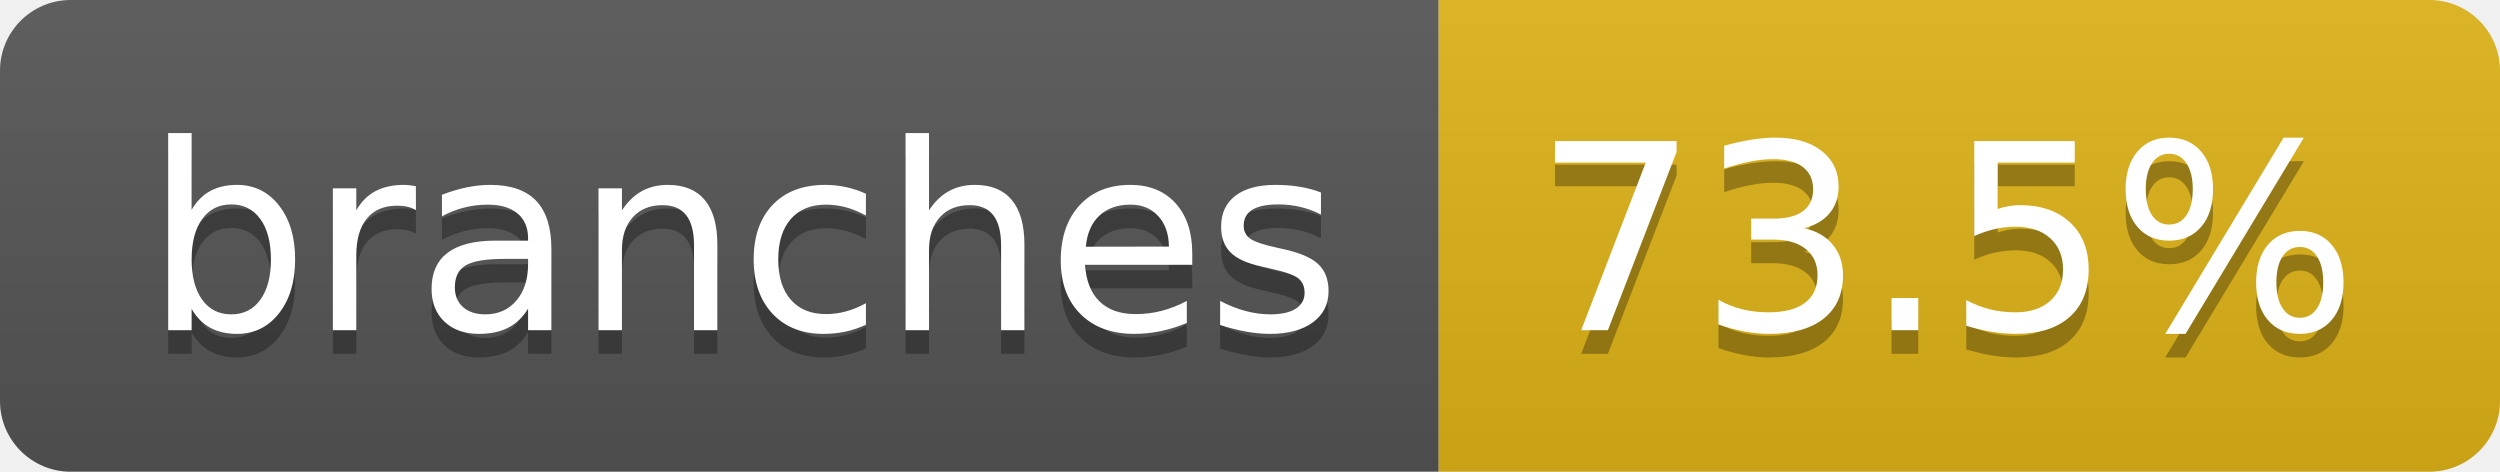
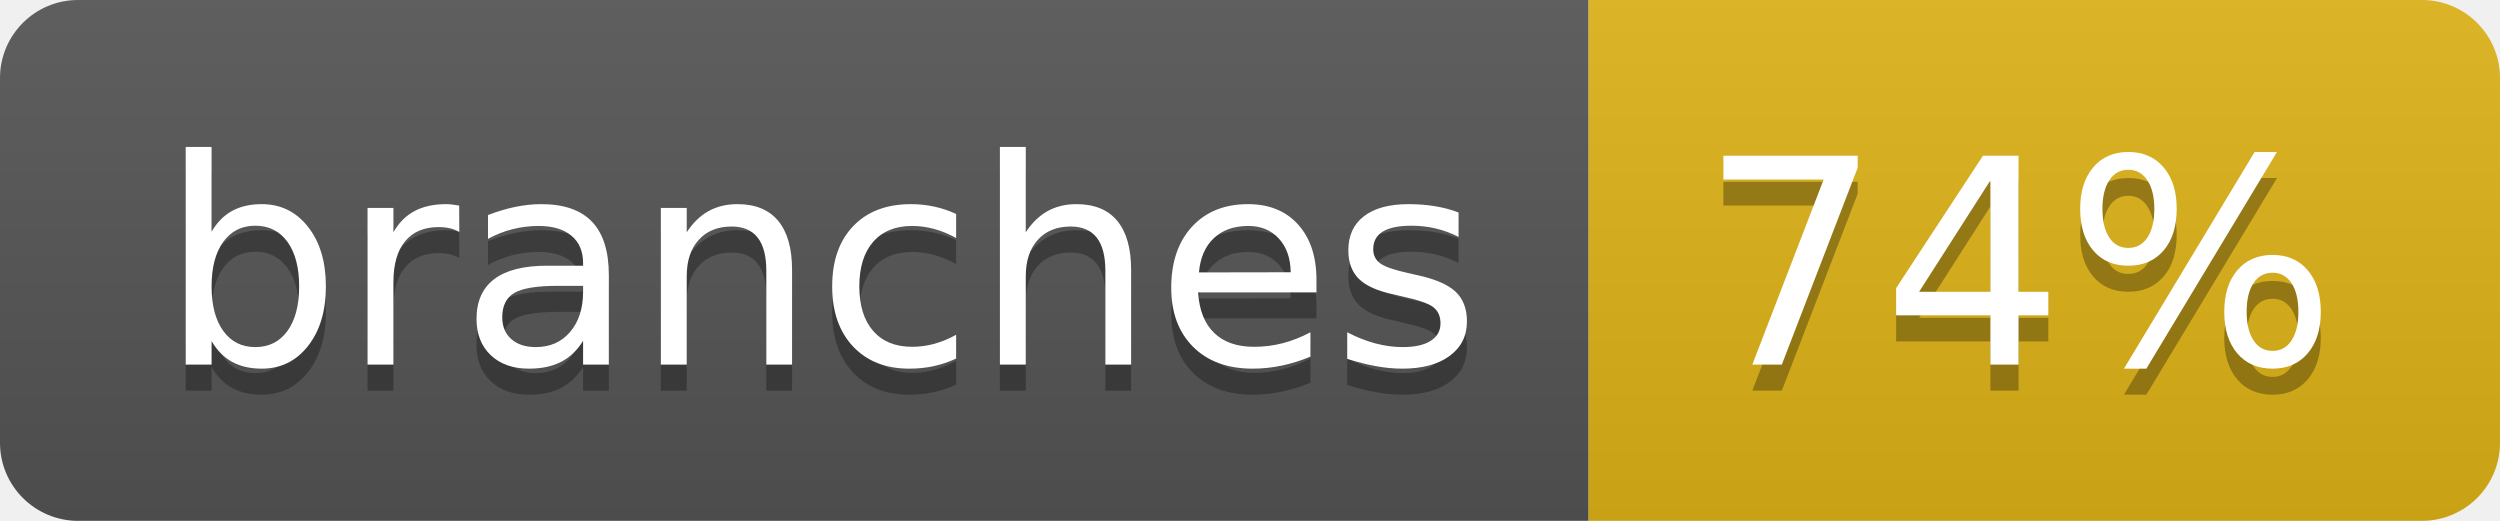
- <svg xmlns="http://www.w3.org/2000/svg" width="106" height="20" role="img" aria-label="branches: 73.5%">
+ <svg xmlns="http://www.w3.org/2000/svg" width="96" height="20" role="img" aria-label="branches: 74%">
  <linearGradient id="s" x2="0" y2="100%">
    <stop offset="0" stop-color="#bbb" stop-opacity=".1" />
    <stop offset="1" stop-opacity=".1" />
  </linearGradient>
  <clipPath id="r">
-     <rect width="106" height="20" rx="3" fill="#fff" />
+     <rect width="96" height="20" rx="3" fill="#fff" />
  </clipPath>
  <g clip-path="url(#r)">
    <rect width="61" height="20" fill="#555" />
-     <rect x="61" width="45" height="20" fill="#dfb317" />
-     <rect width="106" height="20" fill="url(#s)" />
+     <rect x="61" width="35" height="20" fill="#dfb317" />
+     <rect width="96" height="20" fill="url(#s)" />
  </g>
  <g fill="#fff" text-anchor="middle" font-family="Verdana,Geneva,DejaVu Sans,sans-serif" text-rendering="geometricPrecision" font-size="110">
    <text aria-hidden="true" x="315" y="150" fill="#010101" fill-opacity=".3" transform="scale(.1)" textLength="507">branches</text>
    <text x="315" y="140" transform="scale(.1)" fill="#fff" textLength="507">branches</text>
-     <text aria-hidden="true" x="825" y="150" fill="#010101" fill-opacity=".3" transform="scale(.1)" textLength="350">73.5%</text>
-     <text x="825" y="140" transform="scale(.1)" fill="#fff" textLength="350">73.5%</text>
+     <text aria-hidden="true" x="775" y="150" fill="#010101" fill-opacity=".3" transform="scale(.1)" textLength="245">74%</text>
+     <text x="775" y="140" transform="scale(.1)" fill="#fff" textLength="245">74%</text>
  </g>
</svg>
